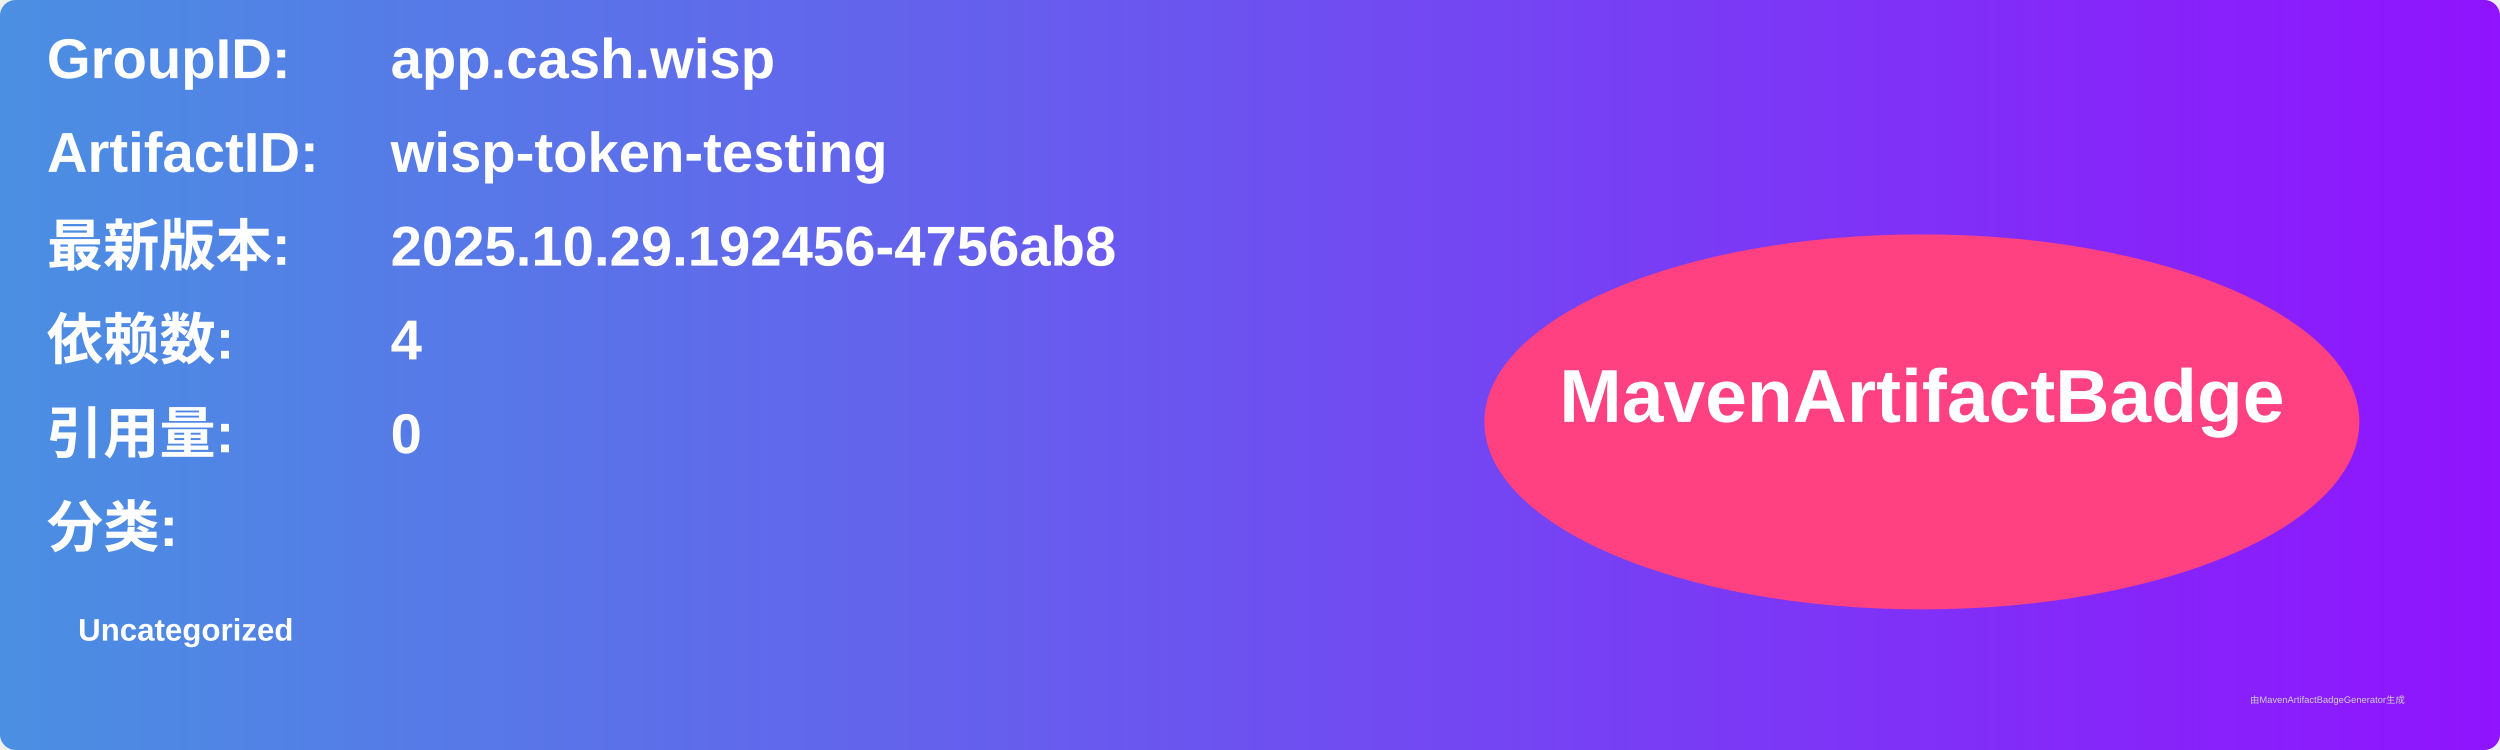
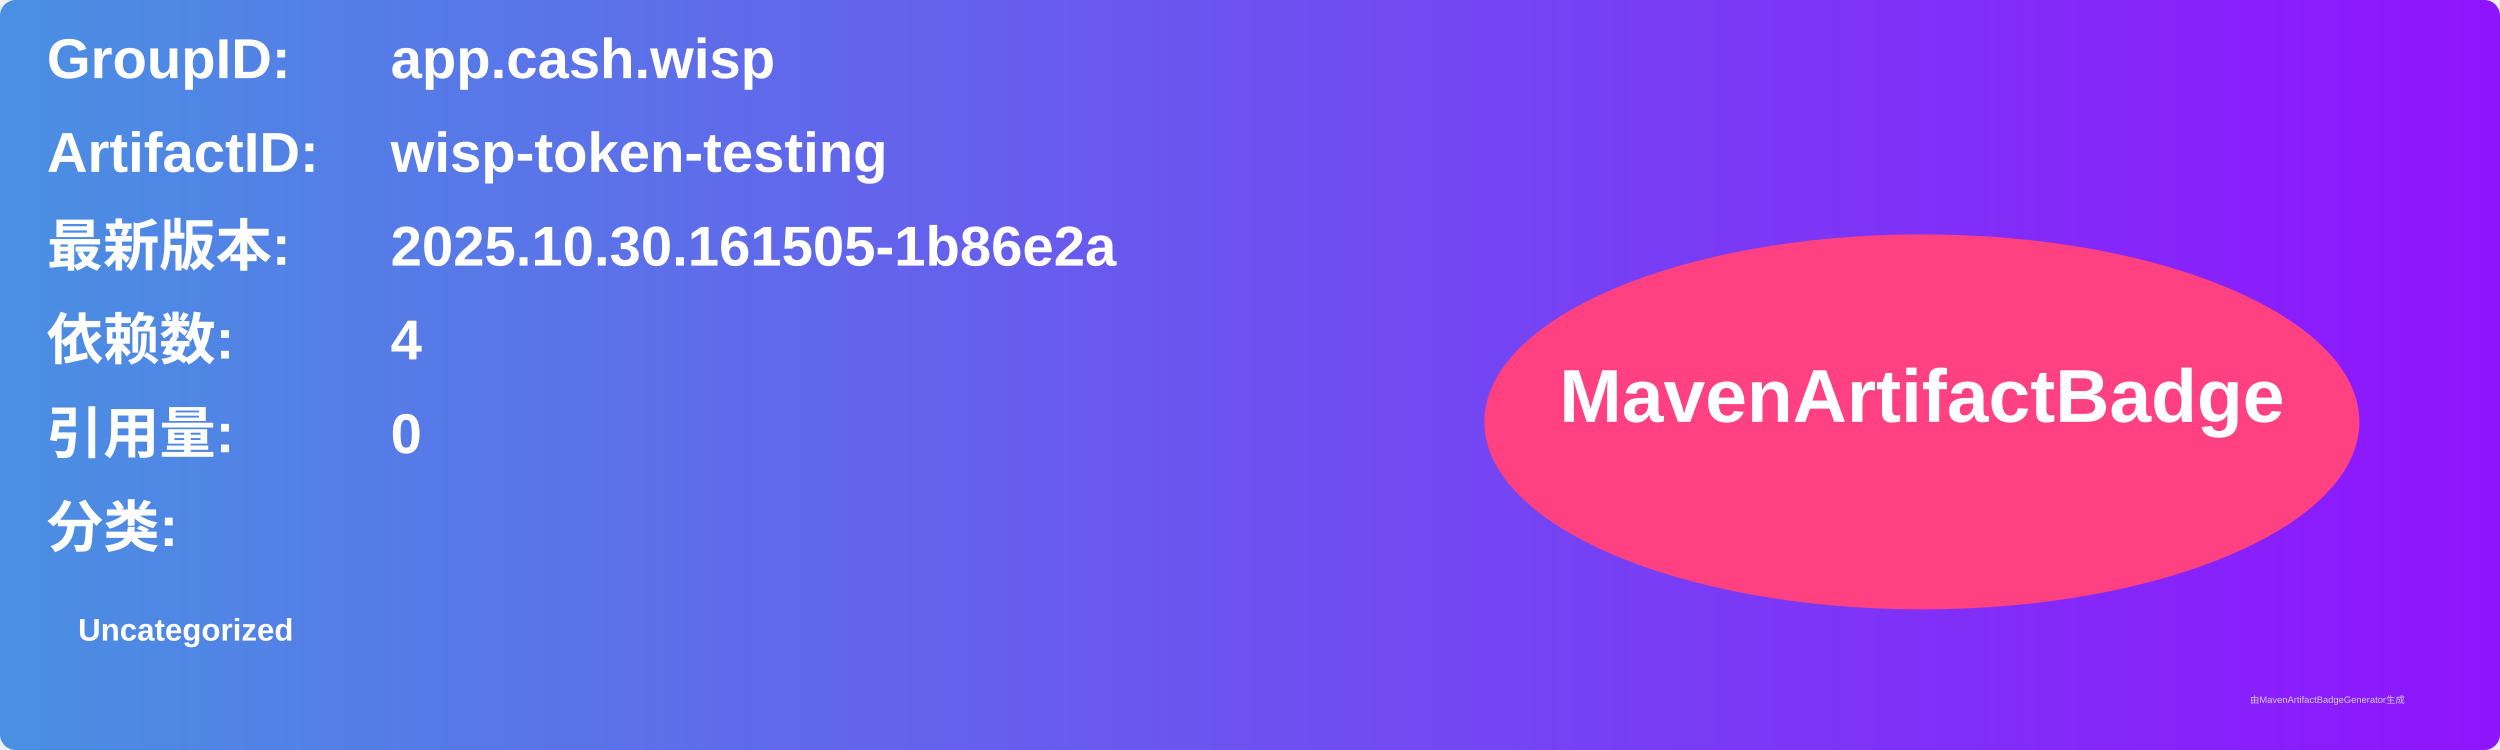
<svg xmlns="http://www.w3.org/2000/svg" width="800" height="240" viewBox="0 0 800 240">
  <linearGradient id="grad" x1="0%" y1="0%" x2="100%" y2="0%">
    <stop offset="0%" stop-color="#4a90e2" />
    <stop offset="100%" stop-color="#9013fe" />
  </linearGradient>
  <rect width="100%" height="100%" rx="5" ry="5" fill="url(#grad)" />
  <g transform="translate(15, 15)">
    <text x="0" y="10" font-family="Arial" font-size="18" fill="white" font-weight="bold" width="260">GroupID:</text>
    <text x="110" y="10" font-family="Arial" font-size="18" fill="white" font-weight="bold" width="460">app.cash.wisp</text>
    <text x="0" y="40" font-family="Arial" font-size="18" fill="white" font-weight="bold" width="260">ArtifactID:</text>
    <text x="110" y="40" font-family="Arial" font-size="18" fill="white" font-weight="bold" width="460">wisp-token-testing</text>
    <text x="0" y="70" font-family="Arial" font-size="18" fill="white" font-weight="bold">最新版本:</text>
    <text x="110" y="70" font-family="Arial" font-size="18" fill="white" font-weight="bold">
-       <tspan font-weight="bold">2025.10.29.192456-4756ab8</tspan>
+       <tspan font-weight="bold">2025.10.30.161505-1b86e2a</tspan>
    </text>
    <text x="0" y="100" font-family="Arial" font-size="18" fill="white" font-weight="bold">依赖数: </text>
    <text x="110" y="100" font-family="Arial" font-size="18" fill="white">
      <tspan font-weight="bold">4</tspan>
    </text>
    <text x="0" y="130" font-family="Arial" font-size="18" fill="white" font-weight="bold">引用量: </text>
    <text x="110" y="130" font-family="Arial" font-size="18" fill="white">
      <tspan font-weight="bold">0</tspan>
    </text>
    <text x="0" y="160" font-family="Arial" font-size="18" fill="white" font-weight="bold">分类:</text>
    <text x="10" y="190" font-family="Arial" font-size="10" fill="white">
      <tspan font-weight="bold">Uncategorized</tspan>
    </text>
    <ellipse cx="600" cy="120" rx="140" ry="60" fill="#ff4081" />
    <text x="600" y="120" text-anchor="middle" font-family="Arial" font-size="24" fill="white" font-weight="bold">MavenArtifactBadge</text>
  </g>
  <text x="720" y="225" font-family="Arial" font-size="3" fill="#d0d0d0">由MavenArtifactBadgeGenerator生成</text>
</svg>
